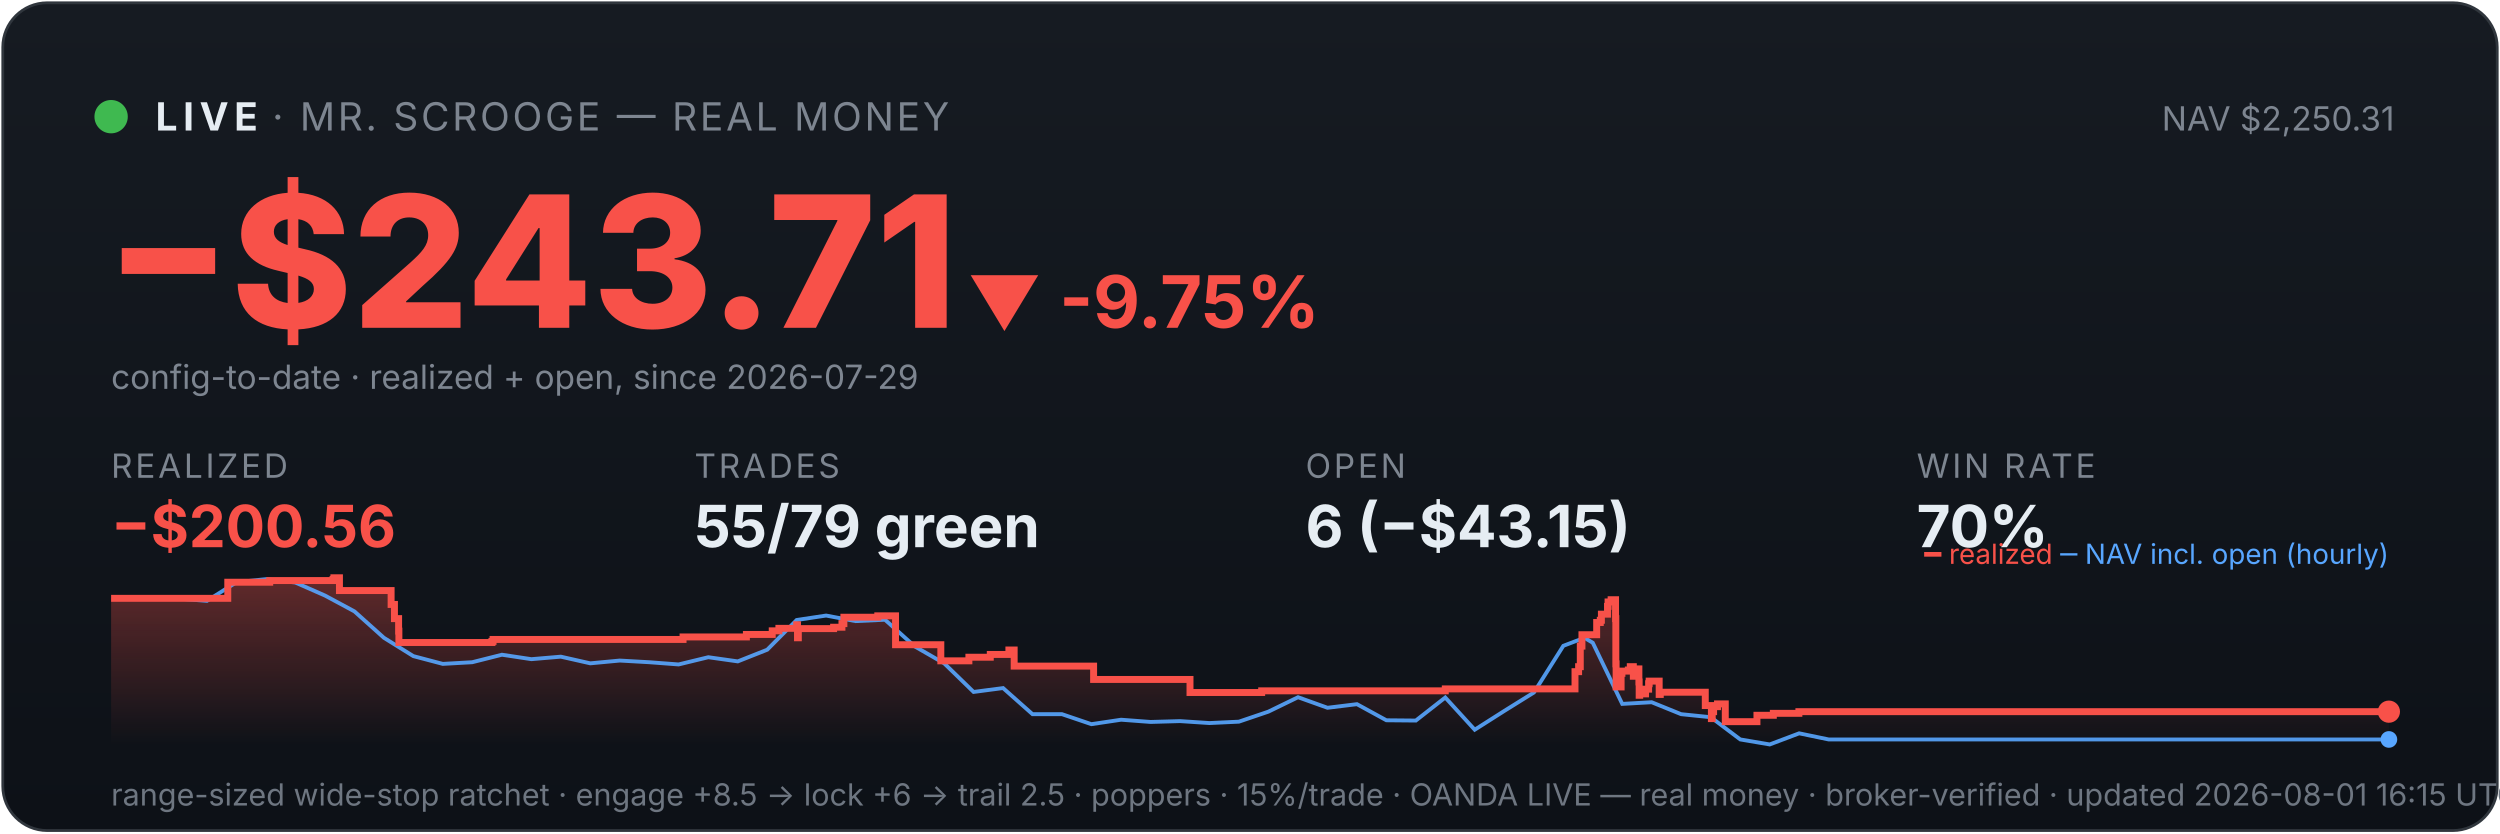
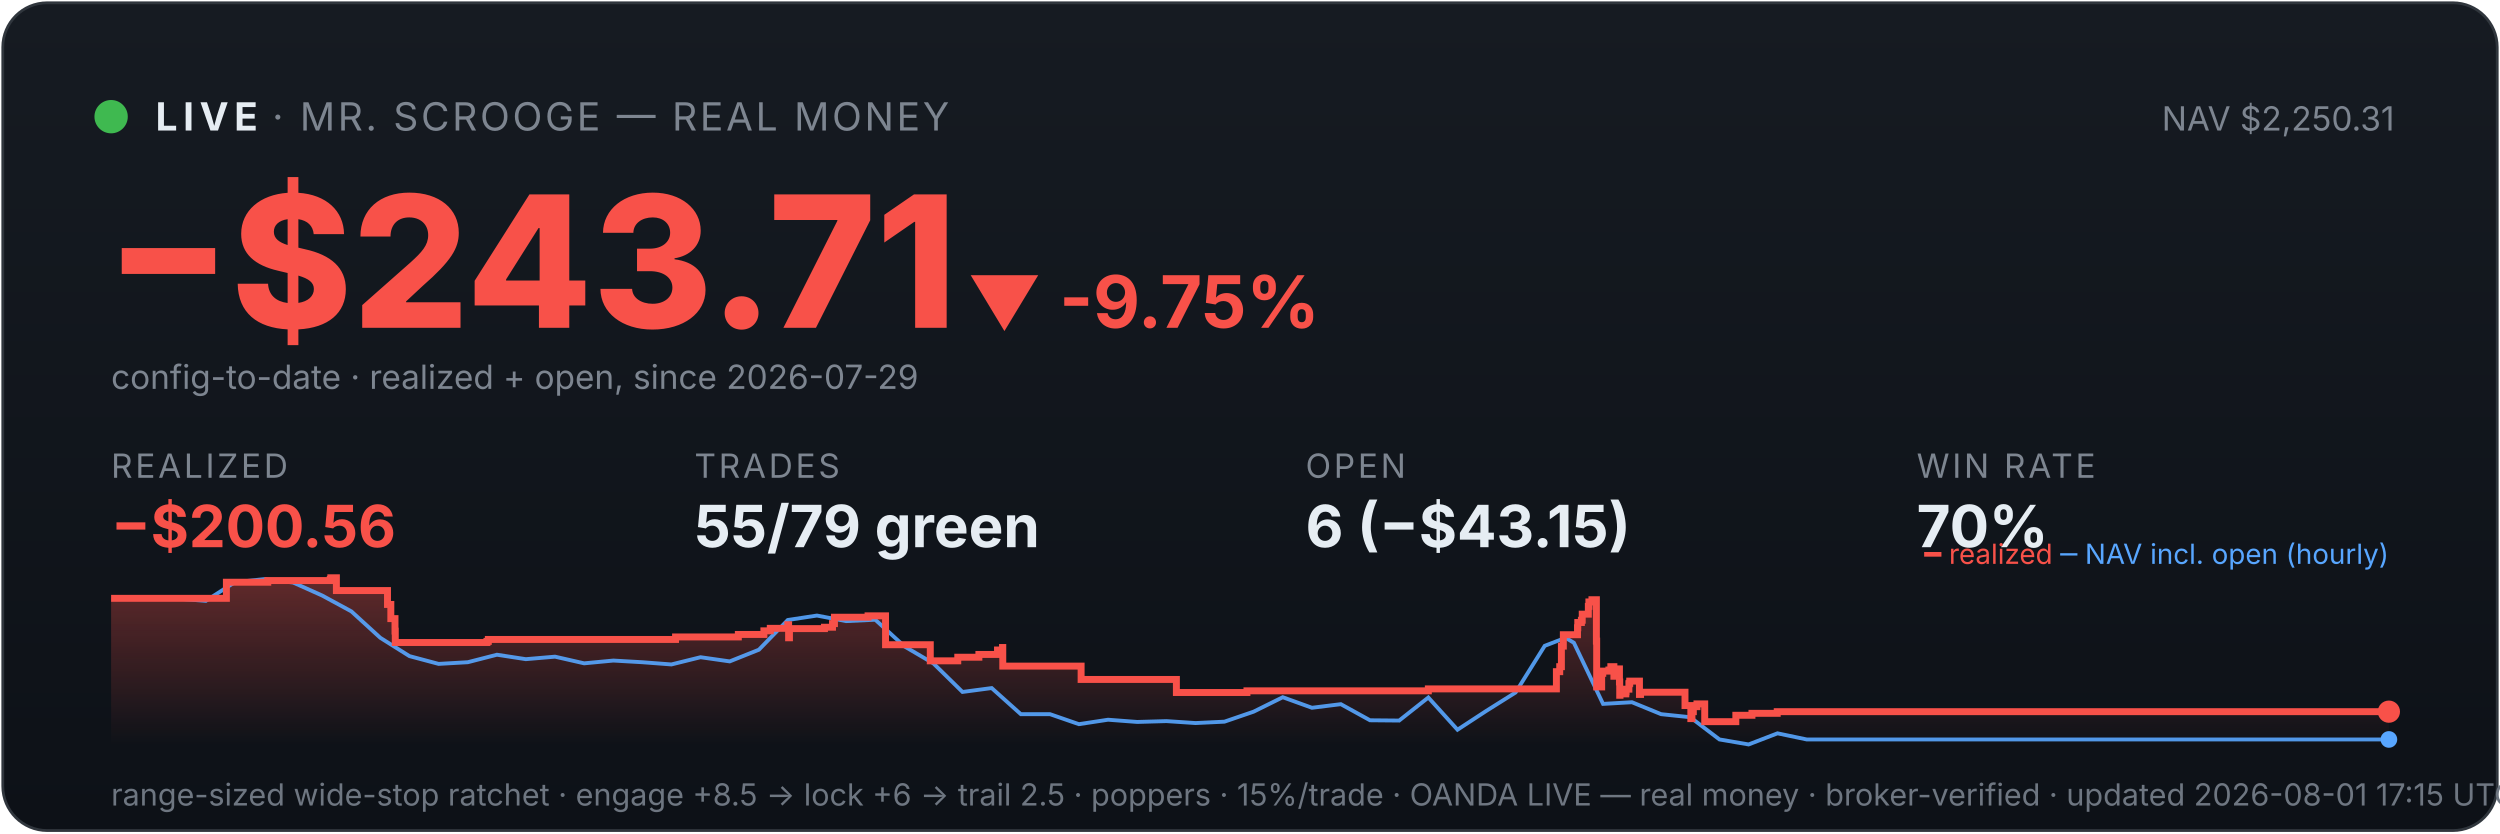
<svg xmlns="http://www.w3.org/2000/svg" viewBox="0 0 900 300" width="100%" font-family="system-ui,-apple-system,sans-serif">
  <defs>
    <linearGradient id="bg" x1="0" y1="0" x2="0" y2="1">
      <stop offset="0" stop-color="#161b22" />
      <stop offset="1" stop-color="#0d1117" />
    </linearGradient>
    <linearGradient id="fill" x1="0" y1="0" x2="0" y2="1">
      <stop offset="0" stop-color="#f85149" stop-opacity="0.35" />
      <stop offset="1" stop-color="#f85149" stop-opacity="0" />
    </linearGradient>
  </defs>
  <rect x="1" y="1" width="898" height="298" rx="16" fill="url(#bg)" stroke="#30363d" />
  <circle cx="40" cy="42" r="6" fill="#3fb950" />
  <text x="56" y="47" font-size="14" font-weight="700" fill="#e6edf3" letter-spacing="2">LIVE</text>
  <text x="98" y="47" font-size="14" fill="#7d8590" letter-spacing="1">· MR. SCROOGE — REAL MONEY</text>
  <text x="862" y="47" font-size="12" fill="#7d8590" text-anchor="end">NAV $2,250.31</text>
  <text x="38" y="118" font-size="66" font-weight="800" fill="#f85149">−$243.71</text>
  <text x="348" y="118" font-size="26" font-weight="700" fill="#f85149">▼ -9.75%</text>
  <text x="40" y="140" font-size="12" fill="#7d8590">config-to-date · realized + open, since 2026-07-29</text>
  <text x="40" y="172" font-family="system-ui,-apple-system,sans-serif" font-size="12" fill="#7d8590" letter-spacing="1">REALIZED</text>
  <text x="40" y="197" font-family="system-ui,-apple-system,sans-serif" font-size="21" font-weight="700" fill="#f85149">−$200.56</text>
  <text x="250" y="172" font-family="system-ui,-apple-system,sans-serif" font-size="12" fill="#7d8590" letter-spacing="1">TRADES</text>
  <text x="250" y="197" font-family="system-ui,-apple-system,sans-serif" font-size="21" font-weight="700" fill="#e6edf3">55/79 green</text>
  <text x="470" y="172" font-family="system-ui,-apple-system,sans-serif" font-size="12" fill="#7d8590" letter-spacing="1">OPEN</text>
  <text x="470" y="197" font-family="system-ui,-apple-system,sans-serif" font-size="21" font-weight="700" fill="#e6edf3">6 (−$43.15)</text>
  <text x="690" y="172" font-family="system-ui,-apple-system,sans-serif" font-size="12" fill="#7d8590" letter-spacing="1">WIN RATE</text>
  <text x="690" y="197" font-family="system-ui,-apple-system,sans-serif" font-size="21" font-weight="700" fill="#e6edf3">70%</text>
-   <polygon points="40,268 40.0,215.4 82.0,215.4 82.0,209.6 97.1,209.6 97.1,209.0 119.9,209.0 119.9,208.6 120.2,208.6 120.2,208.0 122.2,208.0 122.2,212.6 140.8,212.6 140.8,217.6 142.0,217.6 142.0,222.7 143.5,222.7 143.5,227.2 143.6,227.2 143.6,231.3 177.1,231.3 177.1,230.9 177.5,230.9 177.5,230.2 245.9,230.2 245.9,229.3 268.7,229.3 268.7,228.4 278.0,228.4 278.0,227.1 280.4,227.1 280.4,226.2 286.8,226.2 286.8,224.9 287.1,224.9 287.1,229.6 287.4,229.6 287.4,226.3 300.1,226.3 300.1,225.8 303.1,225.8 303.1,224.5 303.8,224.5 303.8,222.2 316.0,222.2 316.0,221.7 322.4,221.7 322.4,226.4 322.4,226.4 322.4,232.1 338.7,232.1 338.7,237.9 348.8,237.9 348.8,236.6 356.5,236.6 356.5,235.6 363.2,235.6 363.2,234.0 365.1,234.0 365.1,233.1 365.1,233.1 365.1,239.8 393.7,239.8 393.7,244.6 428.4,244.6 428.4,249.3 454.2,249.3 454.2,248.7 520.3,248.7 520.3,248.0 567.0,248.0 567.0,245.0 567.0,245.0 567.0,244.2 567.0,244.2 567.0,241.8 568.3,241.8 568.3,240.0 568.9,240.0 568.9,232.6 569.5,232.6 569.5,228.5 574.8,228.5 574.8,226.0 574.8,226.0 574.8,224.1 576.1,224.1 576.1,223.3 576.5,223.3 576.5,221.1 578.7,221.1 578.7,218.3 578.9,218.3 578.9,216.7 580.0,216.7 580.0,215.9 581.6,215.9 581.6,222.7 581.7,222.7 581.7,230.8 581.7,230.8 581.7,239.0 581.8,239.0 581.8,247.3 583.6,247.3 583.6,242.4 583.9,242.4 583.9,241.6 586.2,241.6 586.2,241.2 586.9,241.2 586.9,240.0 588.0,240.0 588.0,244.7 588.0,244.7 588.0,242.0 588.5,242.0 588.5,241.6 589.6,241.6 589.6,240.8 590.0,240.8 590.0,245.5 590.1,245.5 590.1,250.3 590.3,250.3 590.3,249.5 591.4,249.5 591.4,249.8 592.4,249.8 592.4,249.0 592.4,249.0 592.4,248.1 593.5,248.1 593.5,246.2 593.6,246.2 593.6,246.0 593.7,246.0 593.7,245.2 597.3,245.2 597.3,250.0 597.7,250.0 597.7,249.2 613.9,249.2 613.9,254.0 616.1,254.0 616.1,258.7 616.4,258.7 616.4,256.2 616.9,256.2 616.9,254.4 618.3,254.4 618.3,253.4 621.1,253.4 621.1,259.8 632.5,259.8 632.5,257.5 638.4,257.5 638.4,256.8 647.6,256.8 647.6,256.2 860.0,256.2 860.0,256.2 860,268" fill="url(#fill)" />
-   <polyline points="42.3,215.4 42.7,215.4 53.3,215.3 55.0,215.3 63.9,215.5 74.5,216.3 85.1,209.6 95.7,208.5 106.3,209.7 117.0,214.4 127.6,220.1 138.2,229.6 148.8,236.2 159.4,239.0 170.0,238.4 180.7,235.7 191.3,237.3 201.9,236.4 212.5,238.8 223.1,237.8 233.7,238.4 244.3,239.2 255.0,236.6 265.6,238.1 276.2,233.9 286.8,223.2 297.4,221.6 308.0,223.6 318.6,223.1 329.3,232.7 339.9,238.8 350.5,249.1 361.1,247.7 371.7,257.1 382.3,257.1 392.9,260.7 403.6,259.1 414.2,259.9 424.8,259.6 435.4,260.3 446.0,259.8 456.6,256.2 467.3,251.0 477.9,254.8 488.5,253.5 499.1,259.3 509.7,259.4 520.3,251.1 530.9,262.7 541.6,255.9 552.2,249.3 562.8,232.5 570.4,229.6 573.4,231.4 584.0,253.4 594.6,252.8 605.2,257.1 615.9,258.2 626.5,266.2 637.1,268.0 647.7,264.0 658.3,266.2 668.9,266.2 679.5,266.2 690.2,266.2 700.8,266.2 711.4,266.2 722.0,266.2 732.6,266.2 743.2,266.2 753.8,266.2 764.5,266.2 775.1,266.2 785.7,266.2 796.3,266.2 806.9,266.2 817.5,266.2 828.2,266.2 838.8,266.2 849.4,266.2 860.0,266.2" fill="none" stroke="#58a6ff" stroke-width="1.4" opacity="0.9" />
-   <polyline points="40.0,215.4 82.0,215.4 82.0,209.6 97.1,209.6 97.1,209.0 119.9,209.0 119.9,208.6 120.2,208.6 120.2,208.0 122.2,208.0 122.2,212.6 140.8,212.6 140.8,217.6 142.0,217.6 142.0,222.7 143.5,222.7 143.5,227.2 143.6,227.2 143.6,231.3 177.1,231.3 177.1,230.9 177.5,230.9 177.5,230.2 245.9,230.2 245.9,229.3 268.7,229.3 268.7,228.4 278.0,228.4 278.0,227.1 280.4,227.1 280.4,226.2 286.8,226.2 286.8,224.9 287.1,224.9 287.1,229.6 287.4,229.6 287.4,226.3 300.1,226.3 300.1,225.8 303.1,225.8 303.1,224.5 303.8,224.5 303.8,222.2 316.0,222.2 316.0,221.7 322.4,221.7 322.4,226.4 322.4,226.4 322.4,232.1 338.7,232.1 338.7,237.9 348.8,237.9 348.8,236.6 356.5,236.6 356.5,235.6 363.2,235.6 363.2,234.0 365.1,234.0 365.1,233.1 365.1,233.1 365.1,239.8 393.7,239.8 393.7,244.6 428.4,244.6 428.4,249.3 454.2,249.3 454.2,248.7 520.3,248.7 520.3,248.0 567.0,248.0 567.0,245.0 567.0,245.0 567.0,244.2 567.0,244.2 567.0,241.8 568.3,241.8 568.3,240.0 568.9,240.0 568.9,232.6 569.5,232.6 569.5,228.5 574.8,228.5 574.8,226.0 574.8,226.0 574.8,224.1 576.1,224.1 576.1,223.3 576.5,223.3 576.5,221.1 578.7,221.1 578.7,218.3 578.9,218.3 578.9,216.7 580.0,216.7 580.0,215.9 581.6,215.9 581.6,222.7 581.7,222.7 581.7,230.8 581.7,230.8 581.7,239.0 581.8,239.0 581.8,247.3 583.6,247.3 583.6,242.4 583.9,242.4 583.9,241.6 586.2,241.6 586.2,241.2 586.9,241.2 586.9,240.0 588.0,240.0 588.0,244.7 588.0,244.7 588.0,242.0 588.5,242.0 588.5,241.6 589.6,241.6 589.6,240.8 590.0,240.8 590.0,245.5 590.1,245.5 590.1,250.3 590.3,250.3 590.3,249.5 591.4,249.5 591.4,249.8 592.4,249.8 592.4,249.0 592.4,249.0 592.4,248.1 593.5,248.1 593.5,246.2 593.6,246.2 593.6,246.0 593.7,246.0 593.7,245.2 597.3,245.2 597.3,250.0 597.7,250.0 597.7,249.2 613.9,249.2 613.9,254.0 616.1,254.0 616.1,258.7 616.4,258.7 616.4,256.2 616.9,256.2 616.9,254.4 618.3,254.4 618.3,253.4 621.1,253.4 621.1,259.8 632.5,259.8 632.5,257.5 638.4,257.5 638.4,256.8 647.6,256.8 647.6,256.2 860.0,256.2 860.0,256.2" fill="none" stroke="#f85149" stroke-width="2.5" />
+   <polygon points="40,268 40.0,215.4 81.5,215.4 81.5,209.6 96.4,209.6 96.4,209.0 118.9,209.0 118.9,208.6 119.1,208.6 119.1,208.0 121.1,208.0 121.1,212.6 139.5,212.6 139.5,217.6 140.7,217.6 140.7,222.7 142.2,222.7 142.2,227.2 142.3,227.2 142.3,231.3 175.3,231.3 175.3,230.9 175.8,230.9 175.8,230.2 243.2,230.2 243.2,229.3 265.8,229.3 265.8,228.4 275.0,228.4 275.0,227.1 277.3,227.1 277.3,226.2 283.6,226.2 283.6,224.9 283.9,224.9 283.9,229.6 284.2,229.6 284.2,226.3 296.8,226.3 296.8,225.8 299.7,225.8 299.7,224.5 300.4,224.5 300.4,222.2 312.5,222.2 312.5,221.7 318.8,221.7 318.8,226.4 318.8,226.4 318.8,232.1 334.9,232.1 334.9,237.9 344.8,237.9 344.8,236.6 352.4,236.6 352.4,235.6 359.1,235.6 359.1,234.0 360.9,234.0 360.9,233.1 361.0,233.1 361.0,239.8 389.2,239.8 389.2,244.6 423.5,244.6 423.5,249.3 448.9,249.3 448.9,248.7 514.2,248.7 514.2,248.0 560.3,248.0 560.3,245.0 560.3,245.0 560.3,244.2 560.3,244.2 560.3,241.8 561.5,241.8 561.5,240.0 562.1,240.0 562.1,232.6 562.8,232.6 562.8,228.5 567.9,228.5 567.9,226.0 568.0,226.0 568.0,224.1 569.3,224.1 569.3,223.3 569.6,223.3 569.6,221.1 571.8,221.1 571.8,218.3 572.0,218.3 572.0,216.7 573.1,216.7 573.1,215.9 574.7,215.9 574.7,222.7 574.7,222.7 574.7,230.8 574.8,230.8 574.8,239.0 574.8,239.0 574.8,247.3 576.6,247.3 576.6,242.4 577.0,242.4 577.0,241.6 579.2,241.6 579.2,241.2 579.9,241.2 579.9,240.0 581.0,240.0 581.0,244.7 581.0,244.7 581.0,242.0 581.5,242.0 581.5,241.6 582.6,241.6 582.6,240.8 583.0,240.8 583.0,245.5 583.1,245.5 583.1,250.3 583.2,250.3 583.2,249.5 584.4,249.5 584.4,249.8 585.3,249.8 585.3,249.0 585.4,249.0 585.4,248.1 586.4,248.1 586.4,246.2 586.5,246.2 586.5,246.0 586.7,246.0 586.7,245.2 590.2,245.2 590.2,250.0 590.6,250.0 590.6,249.2 606.6,249.2 606.6,254.0 608.7,254.0 608.7,258.7 609.1,258.7 609.1,256.2 609.6,256.2 609.6,254.4 610.9,254.4 610.9,253.4 613.7,253.4 613.7,259.8 624.9,259.8 624.9,257.5 630.7,257.5 630.7,256.8 639.8,256.8 639.8,256.2 860.0,256.2 860.0,256.2 860,268" fill="url(#fill)" />
+   <polyline points="42.3,215.4 42.6,215.4 53.1,215.3 54.8,215.3 63.6,215.5 74.1,216.3 84.5,209.6 95.0,208.5 105.5,209.7 116.0,214.4 126.5,220.1 136.9,229.6 147.4,236.2 157.9,239.0 168.4,238.4 178.9,235.7 189.3,237.3 199.8,236.4 210.3,238.8 220.8,237.8 231.2,238.4 241.7,239.2 252.2,236.6 262.7,238.1 273.2,233.9 283.6,223.2 294.1,221.6 304.6,223.6 315.1,223.1 325.6,232.7 336.0,238.8 346.5,249.1 357.0,247.7 367.5,257.1 378.0,257.1 388.4,260.7 398.9,259.1 409.4,259.9 419.9,259.6 430.4,260.3 440.8,259.8 451.3,256.2 461.8,251.0 472.3,254.8 482.7,253.5 493.2,259.3 503.7,259.4 514.2,251.1 524.7,262.7 535.1,255.9 545.6,249.3 556.1,232.5 563.6,229.6 566.6,231.4 577.1,253.4 587.5,252.8 598.0,257.1 608.5,258.2 619.0,266.2 629.5,268.0 639.9,264.0 650.4,266.2 660.9,266.2 671.4,266.2 681.9,266.2 692.3,266.2 702.8,266.2 713.3,266.2 723.8,266.2 734.3,266.2 744.7,266.2 755.2,266.2 765.7,266.2 776.2,266.2 786.6,266.2 797.1,266.2 807.6,266.2 818.1,266.2 828.6,266.2 839.0,266.2 849.5,266.2 860.0,266.2" fill="none" stroke="#58a6ff" stroke-width="1.4" opacity="0.9" />
+   <polyline points="40.0,215.4 81.5,215.4 81.5,209.6 96.4,209.6 96.4,209.0 118.9,209.0 118.9,208.6 119.1,208.6 119.1,208.0 121.1,208.0 121.1,212.6 139.5,212.6 139.5,217.6 140.7,217.6 140.7,222.7 142.2,222.7 142.2,227.2 142.3,227.2 142.3,231.3 175.3,231.3 175.3,230.9 175.8,230.9 175.8,230.2 243.2,230.2 243.2,229.3 265.8,229.3 265.8,228.4 275.0,228.4 275.0,227.1 277.3,227.1 277.3,226.2 283.6,226.2 283.6,224.9 283.9,224.9 283.9,229.6 284.2,229.6 284.2,226.3 296.8,226.3 296.8,225.8 299.7,225.8 299.7,224.5 300.4,224.5 300.4,222.2 312.5,222.2 312.5,221.7 318.8,221.7 318.8,226.4 318.8,226.4 318.8,232.1 334.9,232.1 334.9,237.9 344.8,237.9 344.8,236.6 352.4,236.6 352.4,235.6 359.1,235.6 359.1,234.0 360.9,234.0 360.9,233.1 361.0,233.1 361.0,239.8 389.2,239.8 389.2,244.6 423.5,244.6 423.5,249.3 448.9,249.3 448.9,248.7 514.2,248.7 514.2,248.0 560.3,248.0 560.3,245.0 560.3,245.0 560.3,244.2 560.3,244.2 560.3,241.8 561.5,241.8 561.5,240.0 562.1,240.0 562.1,232.6 562.8,232.6 562.8,228.5 567.9,228.5 567.9,226.0 568.0,226.0 568.0,224.1 569.3,224.1 569.3,223.3 569.6,223.3 569.6,221.1 571.8,221.1 571.8,218.3 572.0,218.3 572.0,216.7 573.1,216.7 573.1,215.9 574.7,215.9 574.7,222.7 574.7,222.7 574.7,230.8 574.8,230.8 574.8,239.0 574.8,239.0 574.8,247.3 576.6,247.3 576.6,242.4 577.0,242.4 577.0,241.6 579.2,241.6 579.2,241.2 579.9,241.2 579.9,240.0 581.0,240.0 581.0,244.7 581.0,244.7 581.0,242.0 581.5,242.0 581.5,241.6 582.6,241.6 582.6,240.8 583.0,240.8 583.0,245.5 583.1,245.5 583.1,250.3 583.2,250.3 583.2,249.5 584.4,249.5 584.4,249.8 585.3,249.8 585.3,249.0 585.4,249.0 585.4,248.1 586.4,248.1 586.4,246.2 586.5,246.2 586.5,246.0 586.7,246.0 586.7,245.2 590.2,245.2 590.2,250.0 590.6,250.0 590.6,249.2 606.6,249.2 606.6,254.0 608.7,254.0 608.7,258.7 609.1,258.7 609.1,256.2 609.6,256.2 609.6,254.4 610.9,254.4 610.9,253.4 613.7,253.4 613.7,259.8 624.9,259.8 624.9,257.5 630.7,257.5 630.7,256.8 639.8,256.8 639.8,256.2 860.0,256.2 860.0,256.2" fill="none" stroke="#f85149" stroke-width="2.5" />
  <circle cx="860.0" cy="256.2" r="4" fill="#f85149" />
  <circle cx="860.0" cy="266.2" r="3" fill="#58a6ff" />
  <text x="860" y="203" font-size="10" text-anchor="end" fill="#7d8590">
    <tspan fill="#f85149">━ realized</tspan>
    <tspan fill="#58a6ff">─ NAV incl. open (hourly)</tspan>
  </text>
-   <text x="40" y="290" font-size="11" fill="#6e7681">range-sized wide-stop ratchet · engage +8.5 → lock +6 → trail 2.5 · poppers · 15%/trade · OANDA LIVE — real money · broker-verified · updated 2026-08-01 16:15 UTC</text>
+   <text x="40" y="290" font-size="11" fill="#6e7681">range-sized wide-stop ratchet · engage +8.5 → lock +6 → trail 2.5 · poppers · 15%/trade · OANDA LIVE — real money · broker-verified · updated 2026-08-01 17:15 UTC</text>
</svg>
